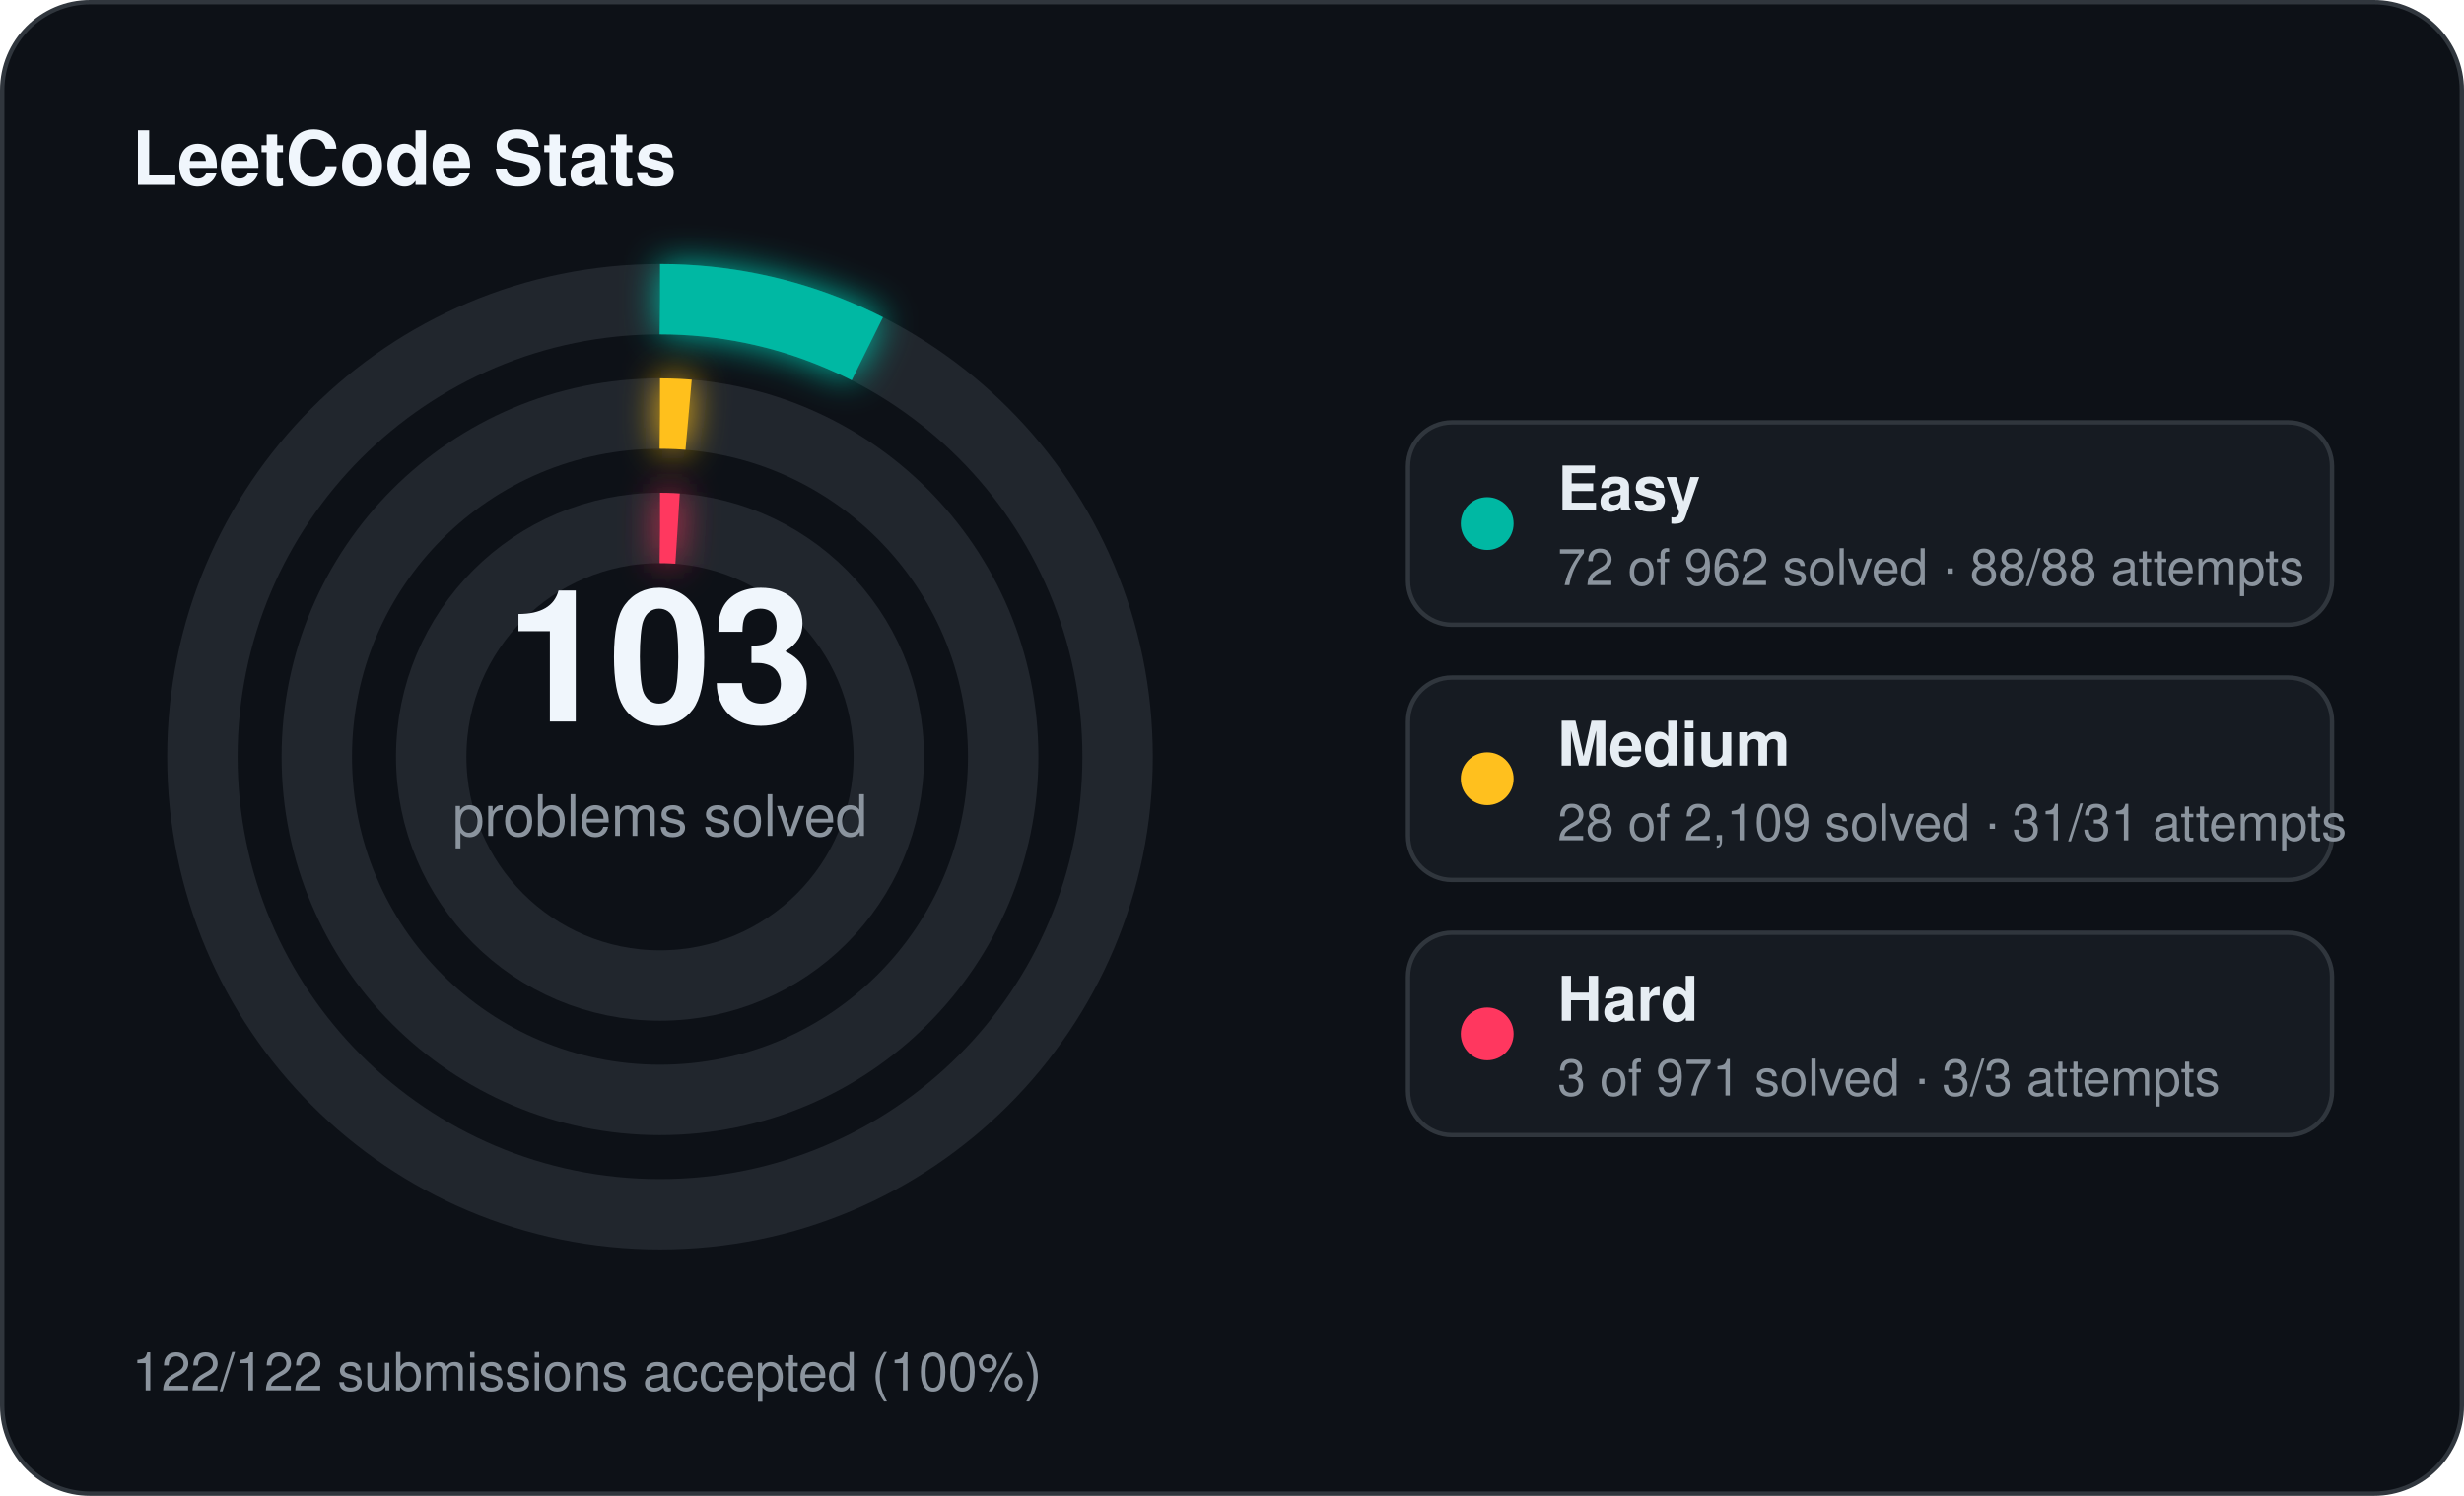
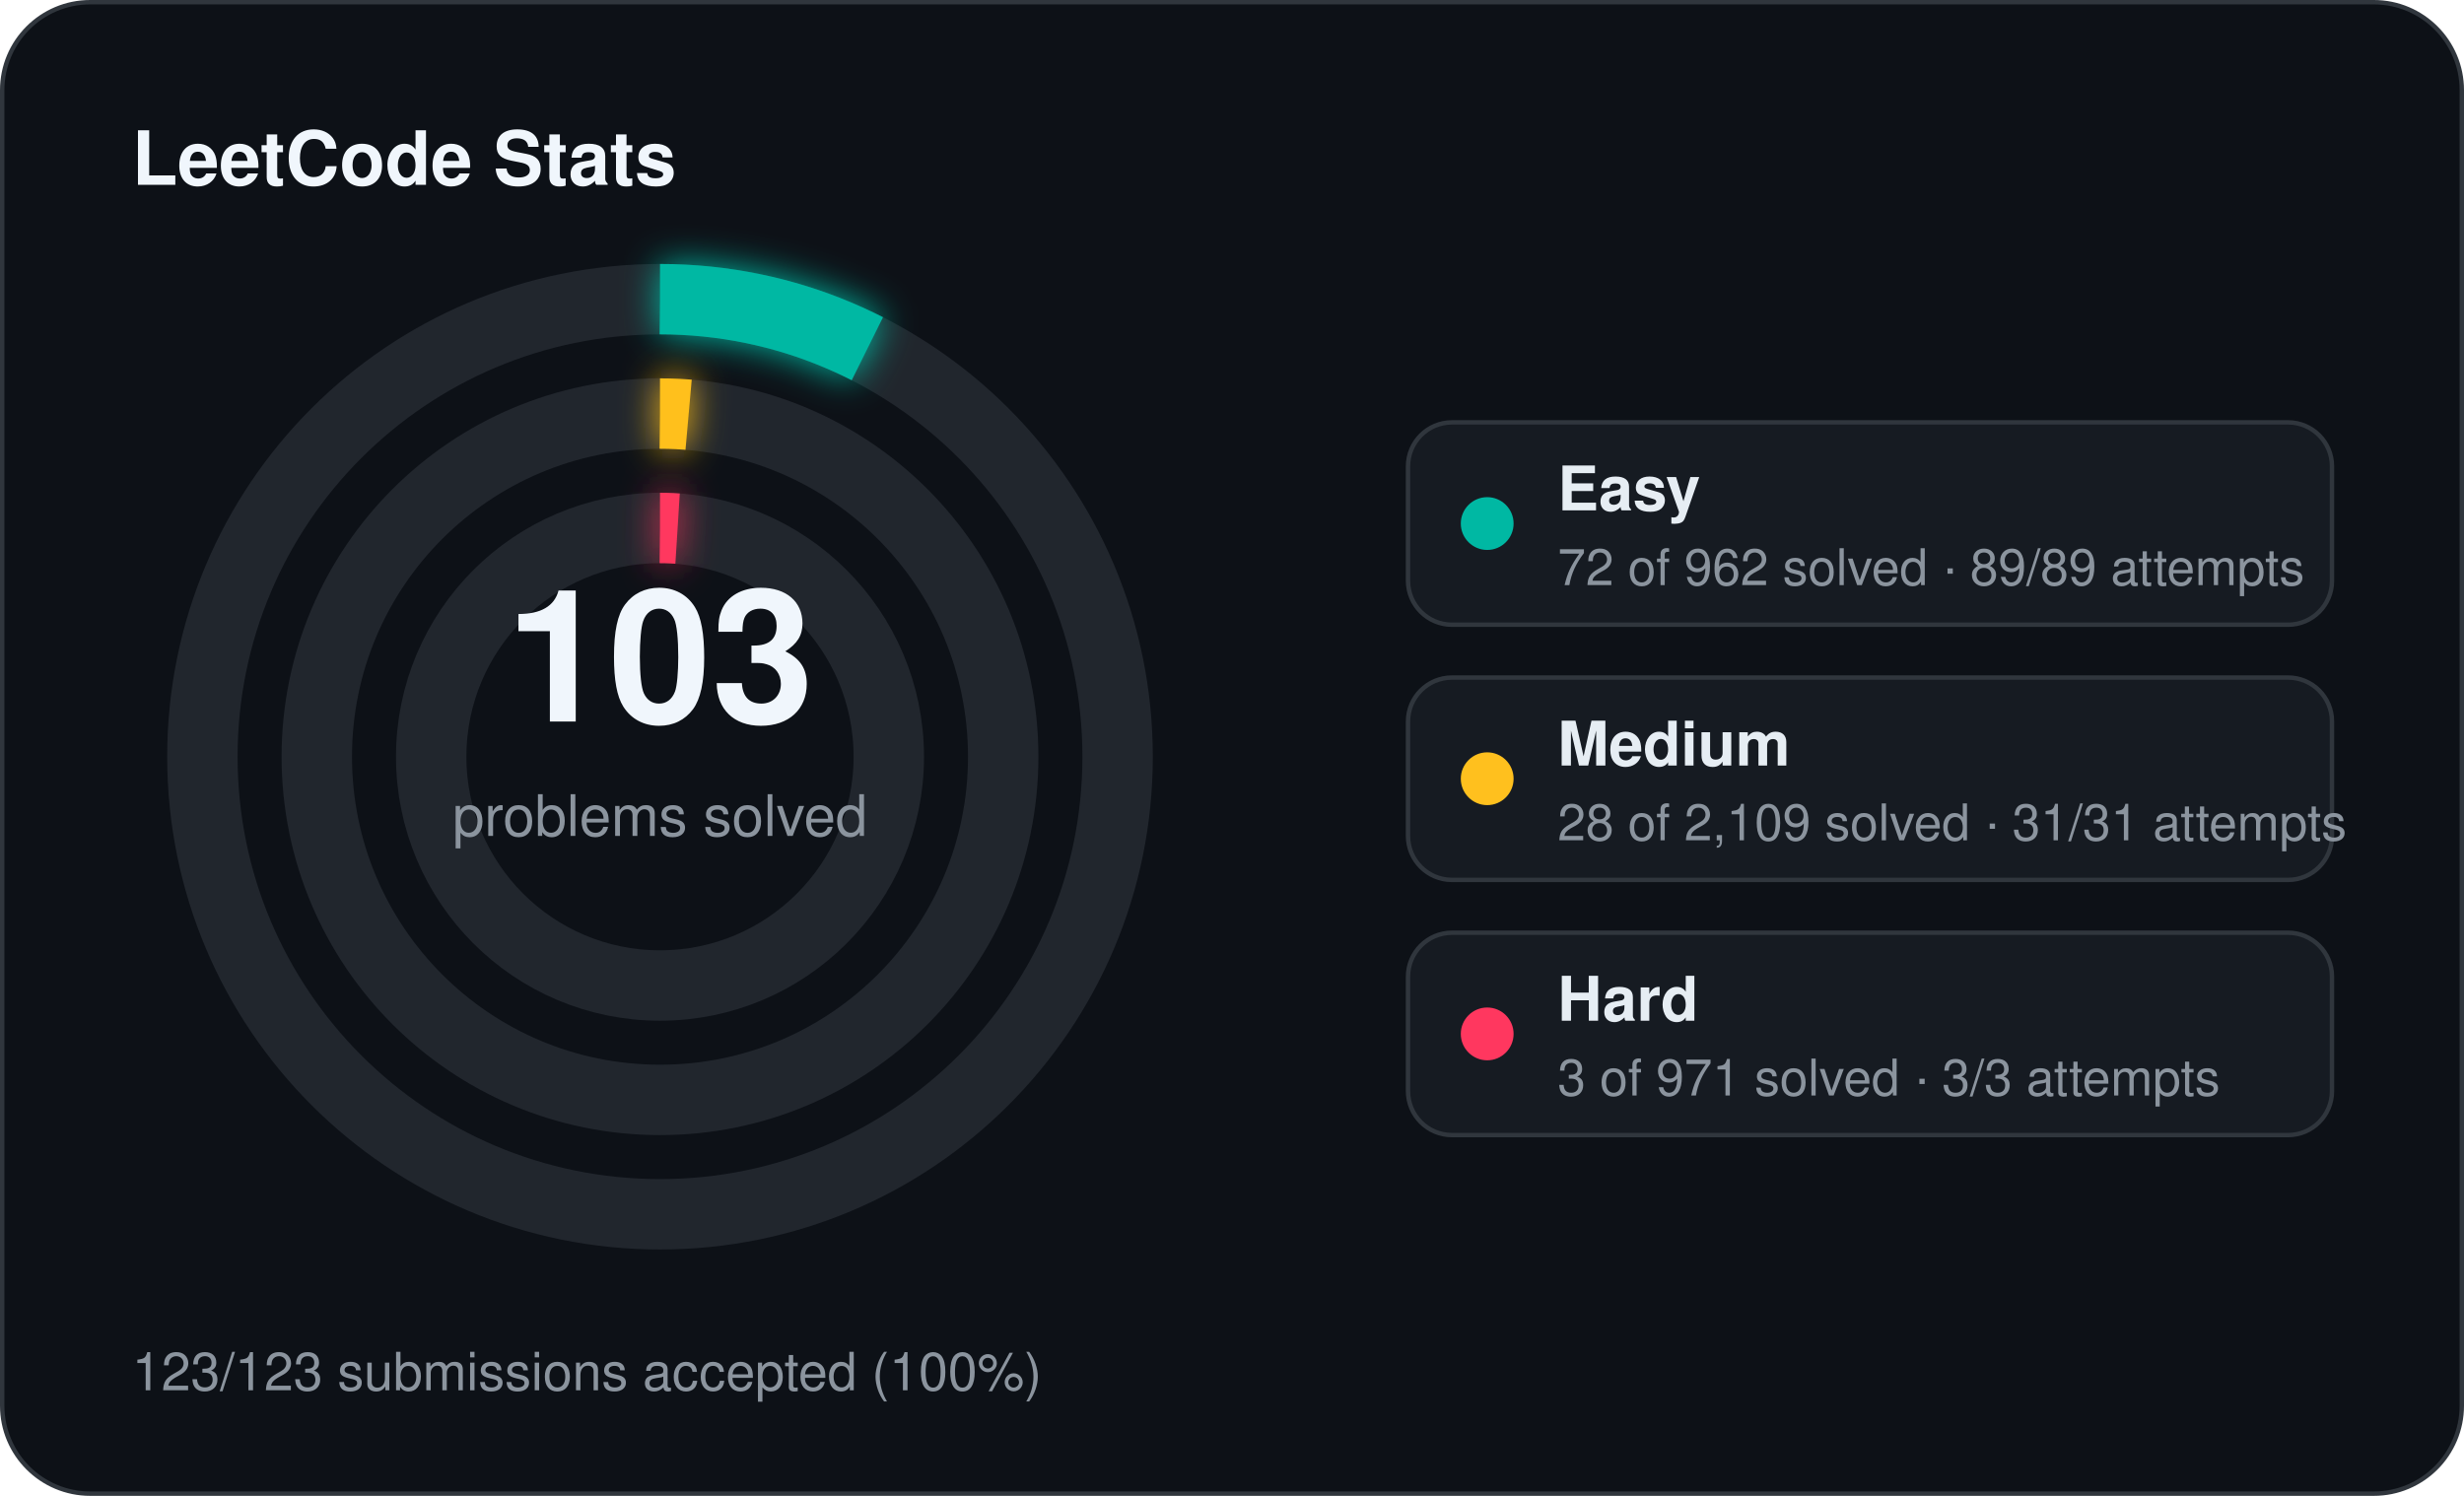
<svg xmlns="http://www.w3.org/2000/svg" width="560" height="340" viewBox="0 0 560 340">
  <defs>
    <filter id="stats-glow" x="-60%" y="-60%" width="220%" height="220%">
      <feGaussianBlur stdDeviation="4" result="blur" />
      <feMerge>
        <feMergeNode in="blur" />
        <feMergeNode in="SourceGraphic" />
      </feMerge>
    </filter>
  </defs>
  <rect x="0.5" y="0.5" width="559" height="339" rx="20" fill="#0d1117" stroke="#30363d" stroke-width="1" />
  <text x="30" y="42" fill="#f0f6fc" font-family="Segoe UI, Helvetica, Arial, sans-serif" font-size="17" font-weight="700">LeetCode Stats</text>
  <circle cx="150" cy="172" r="104" fill="none" stroke="#21262d" stroke-width="16" />
  <circle cx="150" cy="172" r="104" fill="none" stroke="#00b8a3" stroke-width="16" stroke-linecap="butt" stroke-dasharray="48.91 653.45" transform="rotate(-90 150 172)" filter="url(#stats-glow)" />
  <circle cx="150" cy="172" r="78" fill="none" stroke="#21262d" stroke-width="16" />
  <circle cx="150" cy="172" r="78" fill="none" stroke="#ffc01e" stroke-width="16" stroke-linecap="butt" stroke-dasharray="6.51 490.09" transform="rotate(-90 150 172)" filter="url(#stats-glow)" />
  <circle cx="150" cy="172" r="52" fill="none" stroke="#21262d" stroke-width="16" />
  <circle cx="150" cy="172" r="52" fill="none" stroke="#ff375f" stroke-width="16" stroke-linecap="butt" stroke-dasharray="4.00 326.73" transform="rotate(-90 150 172)" filter="url(#stats-glow)" />
  <text x="150" y="164" text-anchor="middle" fill="#f0f6fc" font-family="Segoe UI, Helvetica, Arial, sans-serif" font-size="42" font-weight="700">103</text>
  <text x="150" y="190" text-anchor="middle" fill="#8b949e" font-family="Segoe UI, Helvetica, Arial, sans-serif" font-size="13">problems solved</text>
  <rect x="320" y="96" width="210" height="46" rx="10" fill="#161b22" stroke="#30363d" stroke-width="1" />
  <circle cx="338" cy="119" r="6" fill="#00b8a3" />
  <text x="354" y="116" fill="#e6edf3" font-family="Segoe UI, Helvetica, Arial, sans-serif" font-size="14" font-weight="600">Easy</text>
-   <text x="354" y="133" fill="#8b949e" font-family="Segoe UI, Helvetica, Arial, sans-serif" font-size="11.5">72 of 962 solved · 88/88 attempts</text>
+   <text x="354" y="133" fill="#8b949e" font-family="Segoe UI, Helvetica, Arial, sans-serif" font-size="11.5">72 of 962 solved · 89/89 attempts</text>
  <rect x="320" y="154" width="210" height="46" rx="10" fill="#161b22" stroke="#30363d" stroke-width="1" />
  <circle cx="338" cy="177" r="6" fill="#ffc01e" />
  <text x="354" y="174" fill="#e6edf3" font-family="Segoe UI, Helvetica, Arial, sans-serif" font-size="14" font-weight="600">Medium</text>
  <text x="354" y="191" fill="#8b949e" font-family="Segoe UI, Helvetica, Arial, sans-serif" font-size="11.5">28 of 2,109 solved · 31/31 attempts</text>
  <rect x="320" y="212" width="210" height="46" rx="10" fill="#161b22" stroke="#30363d" stroke-width="1" />
  <circle cx="338" cy="235" r="6" fill="#ff375f" />
  <text x="354" y="232" fill="#e6edf3" font-family="Segoe UI, Helvetica, Arial, sans-serif" font-size="14" font-weight="600">Hard</text>
  <text x="354" y="249" fill="#8b949e" font-family="Segoe UI, Helvetica, Arial, sans-serif" font-size="11.5">3 of 971 solved · 3/3 attempts</text>
-   <text x="30" y="316" fill="#8b949e" font-family="Segoe UI, Helvetica, Arial, sans-serif" font-size="12">122/122 submissions accepted (100%)</text>
+   <text x="30" y="316" fill="#8b949e" font-family="Segoe UI, Helvetica, Arial, sans-serif" font-size="12">123/123 submissions accepted (100%)</text>
</svg>
